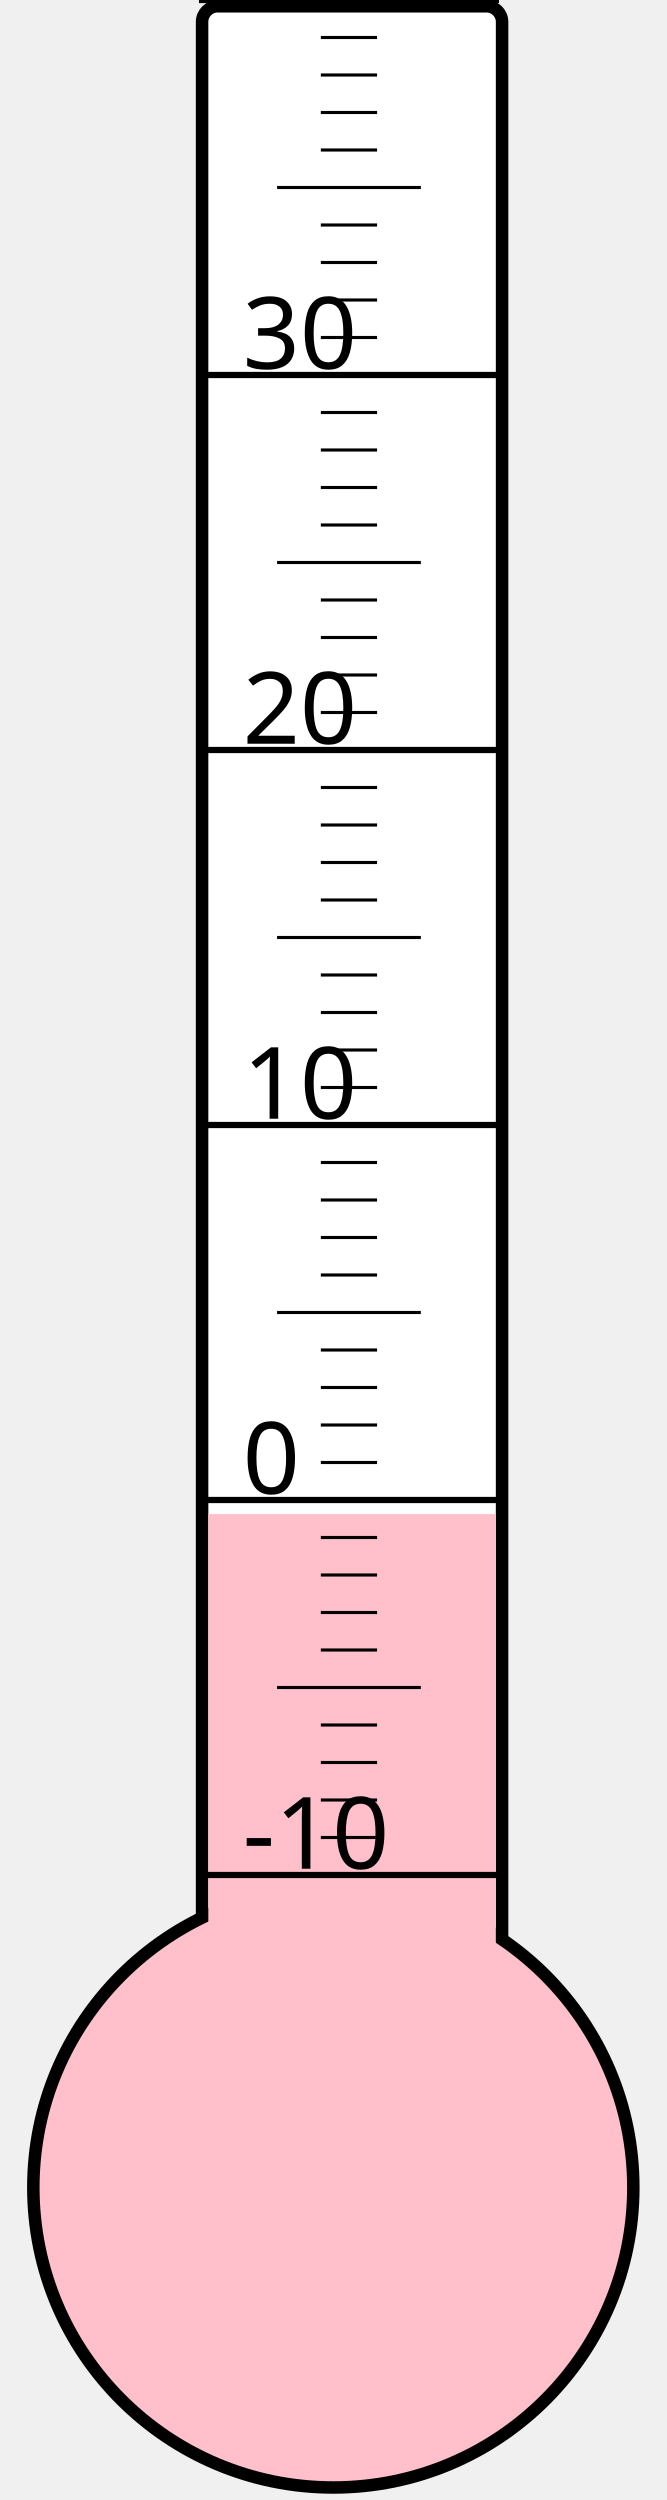
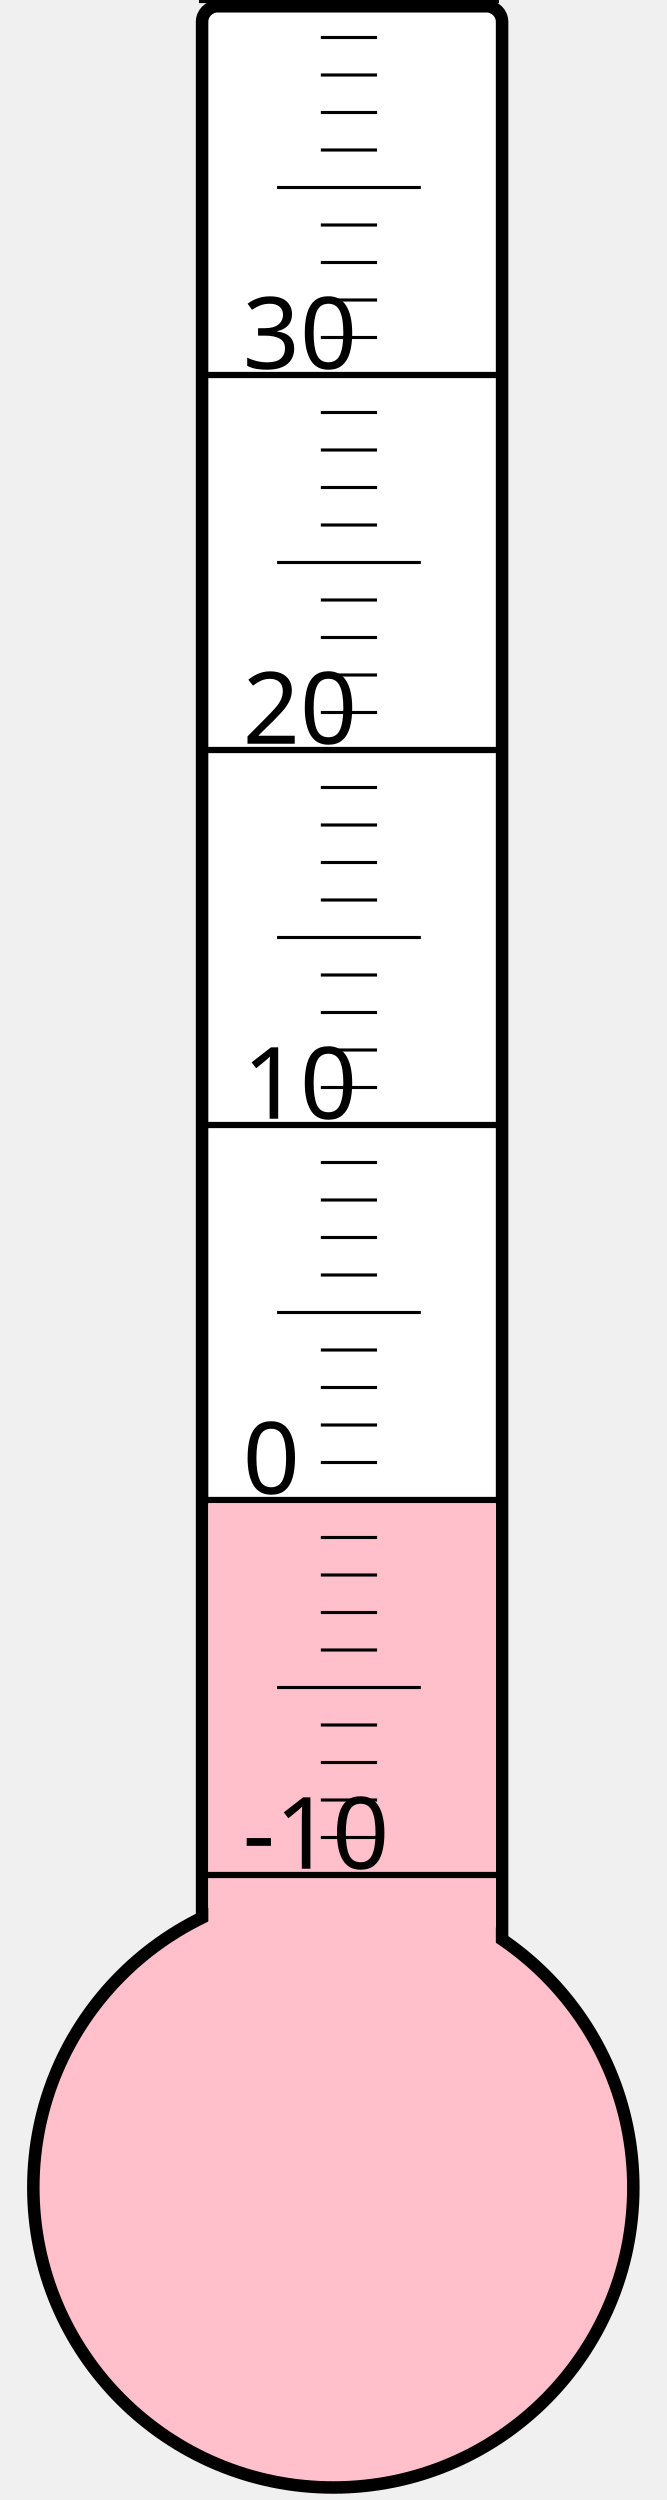
<svg xmlns="http://www.w3.org/2000/svg" width="40px" height="150px" viewBox="0 0 200 800">
  <rect width="200" height="800" x="0" y="0" style="fill: #ffffeb; fill-opacity: 0;" />
  <rect width="96" height="680" x="58" y="2" rx="5" ry="5" style="fill: white; fill-opacity: 1; stroke: black; stroke-width: 4;" />
  <circle cx="100" cy="700" r="96" style="fill: pink; stroke: black; stroke-width: 4;" />
-   <rect width="92" height="215.5" x="60" y="484.5" style="fill: pink; fill-opacity: 1; stroke-width: 0;" />
+   <rect width="92" height="218.875" x="60" y="481.125" style="fill: pink; fill-opacity: 1; stroke-width: 0;" />
  <text x="71" y="598" style="font-family: sans-serif; font-size: 24pt;">-10</text>
  <text x="71" y="478" style="font-family: sans-serif; font-size: 24pt;">0</text>
  <text x="71" y="358" style="font-family: sans-serif; font-size: 24pt;">10</text>
  <text x="71" y="238" style="font-family: sans-serif; font-size: 24pt;">20</text>
  <text x="71" y="118" style="font-family: sans-serif; font-size: 24pt;">30</text>
  <g style="stroke: black;">
    <line x1="57" y1="600" x2="153" y2="600" style="stroke-width: 2;" />
    <line x1="96" y1="588" x2="114" y2="588" style="stroke-width: 1;" />
    <line x1="96" y1="576" x2="114" y2="576" style="stroke-width: 1;" />
    <line x1="96" y1="564" x2="114" y2="564" style="stroke-width: 1;" />
    <line x1="96" y1="552" x2="114" y2="552" style="stroke-width: 1;" />
    <line x1="82" y1="540" x2="128" y2="540" style="stroke-width: 1;" />
    <line x1="96" y1="528" x2="114" y2="528" style="stroke-width: 1;" />
    <line x1="96" y1="516" x2="114" y2="516" style="stroke-width: 1;" />
    <line x1="96" y1="504" x2="114" y2="504" style="stroke-width: 1;" />
    <line x1="96" y1="492" x2="114" y2="492" style="stroke-width: 1;" />
    <line x1="57" y1="480" x2="153" y2="480" style="stroke-width: 2;" />
    <line x1="96" y1="468" x2="114" y2="468" style="stroke-width: 1;" />
    <line x1="96" y1="456" x2="114" y2="456" style="stroke-width: 1;" />
    <line x1="96" y1="444" x2="114" y2="444" style="stroke-width: 1;" />
    <line x1="96" y1="432" x2="114" y2="432" style="stroke-width: 1;" />
    <line x1="82" y1="420" x2="128" y2="420" style="stroke-width: 1;" />
    <line x1="96" y1="408" x2="114" y2="408" style="stroke-width: 1;" />
    <line x1="96" y1="396" x2="114" y2="396" style="stroke-width: 1;" />
    <line x1="96" y1="384" x2="114" y2="384" style="stroke-width: 1;" />
    <line x1="96" y1="372" x2="114" y2="372" style="stroke-width: 1;" />
    <line x1="57" y1="360" x2="153" y2="360" style="stroke-width: 2;" />
    <line x1="96" y1="348" x2="114" y2="348" style="stroke-width: 1;" />
    <line x1="96" y1="336" x2="114" y2="336" style="stroke-width: 1;" />
    <line x1="96" y1="324" x2="114" y2="324" style="stroke-width: 1;" />
    <line x1="96" y1="312" x2="114" y2="312" style="stroke-width: 1;" />
    <line x1="82" y1="300" x2="128" y2="300" style="stroke-width: 1;" />
    <line x1="96" y1="288" x2="114" y2="288" style="stroke-width: 1;" />
    <line x1="96" y1="276" x2="114" y2="276" style="stroke-width: 1;" />
    <line x1="96" y1="264" x2="114" y2="264" style="stroke-width: 1;" />
    <line x1="96" y1="252" x2="114" y2="252" style="stroke-width: 1;" />
    <line x1="57" y1="240" x2="153" y2="240" style="stroke-width: 2;" />
    <line x1="96" y1="228" x2="114" y2="228" style="stroke-width: 1;" />
    <line x1="96" y1="216" x2="114" y2="216" style="stroke-width: 1;" />
    <line x1="96" y1="204" x2="114" y2="204" style="stroke-width: 1;" />
    <line x1="96" y1="192" x2="114" y2="192" style="stroke-width: 1;" />
    <line x1="82" y1="180" x2="128" y2="180" style="stroke-width: 1;" />
    <line x1="96" y1="168" x2="114" y2="168" style="stroke-width: 1;" />
    <line x1="96" y1="156" x2="114" y2="156" style="stroke-width: 1;" />
    <line x1="96" y1="144" x2="114" y2="144" style="stroke-width: 1;" />
    <line x1="96" y1="132" x2="114" y2="132" style="stroke-width: 1;" />
    <line x1="57" y1="120" x2="153" y2="120" style="stroke-width: 2;" />
    <line x1="96" y1="108" x2="114" y2="108" style="stroke-width: 1;" />
    <line x1="96" y1="96" x2="114" y2="96" style="stroke-width: 1;" />
    <line x1="96" y1="84" x2="114" y2="84" style="stroke-width: 1;" />
    <line x1="96" y1="72" x2="114" y2="72" style="stroke-width: 1;" />
    <line x1="82" y1="60" x2="128" y2="60" style="stroke-width: 1;" />
    <line x1="96" y1="48" x2="114" y2="48" style="stroke-width: 1;" />
    <line x1="96" y1="36" x2="114" y2="36" style="stroke-width: 1;" />
    <line x1="96" y1="24" x2="114" y2="24" style="stroke-width: 1;" />
    <line x1="96" y1="12" x2="114" y2="12" style="stroke-width: 1;" />
    <line x1="57" y1="0" x2="153" y2="0" style="stroke-width: 2;" />
  </g>
</svg>
